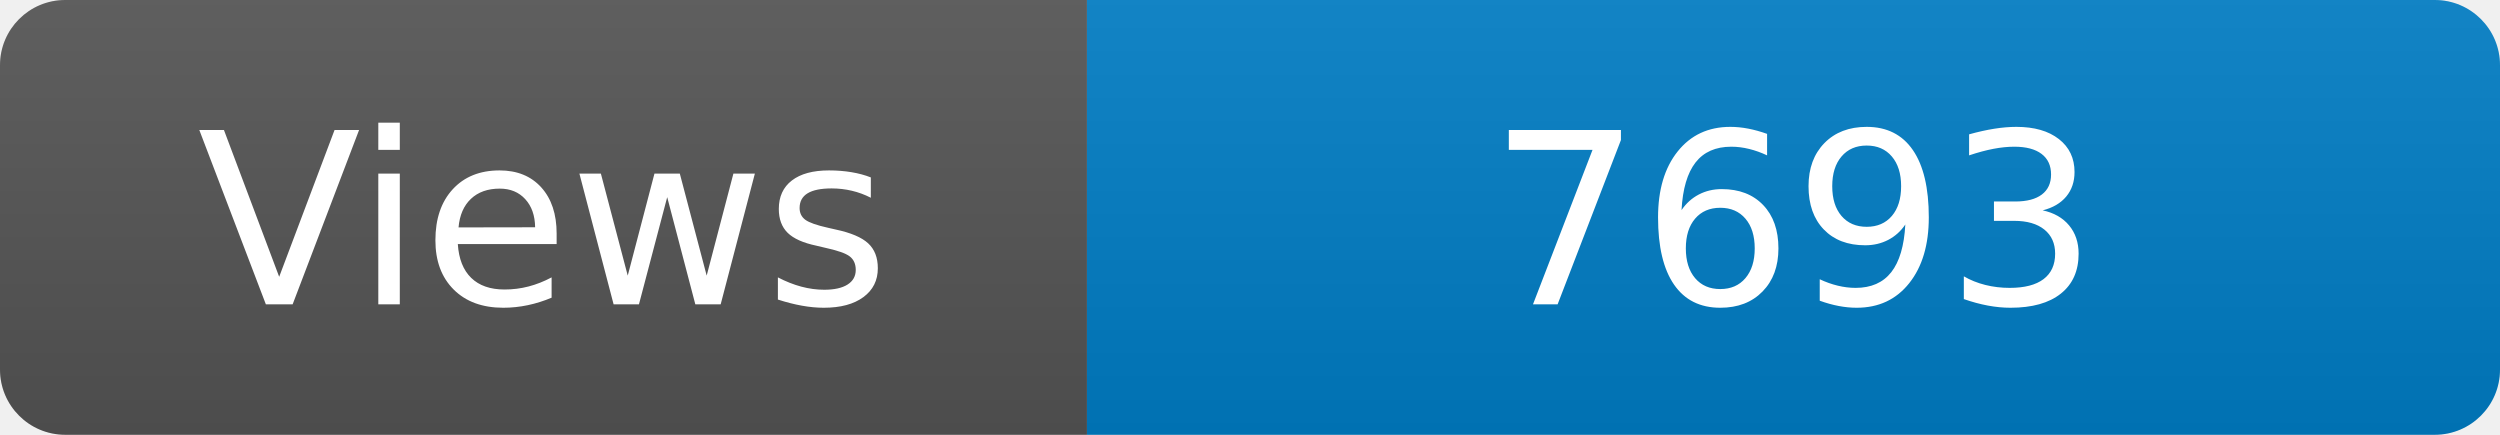
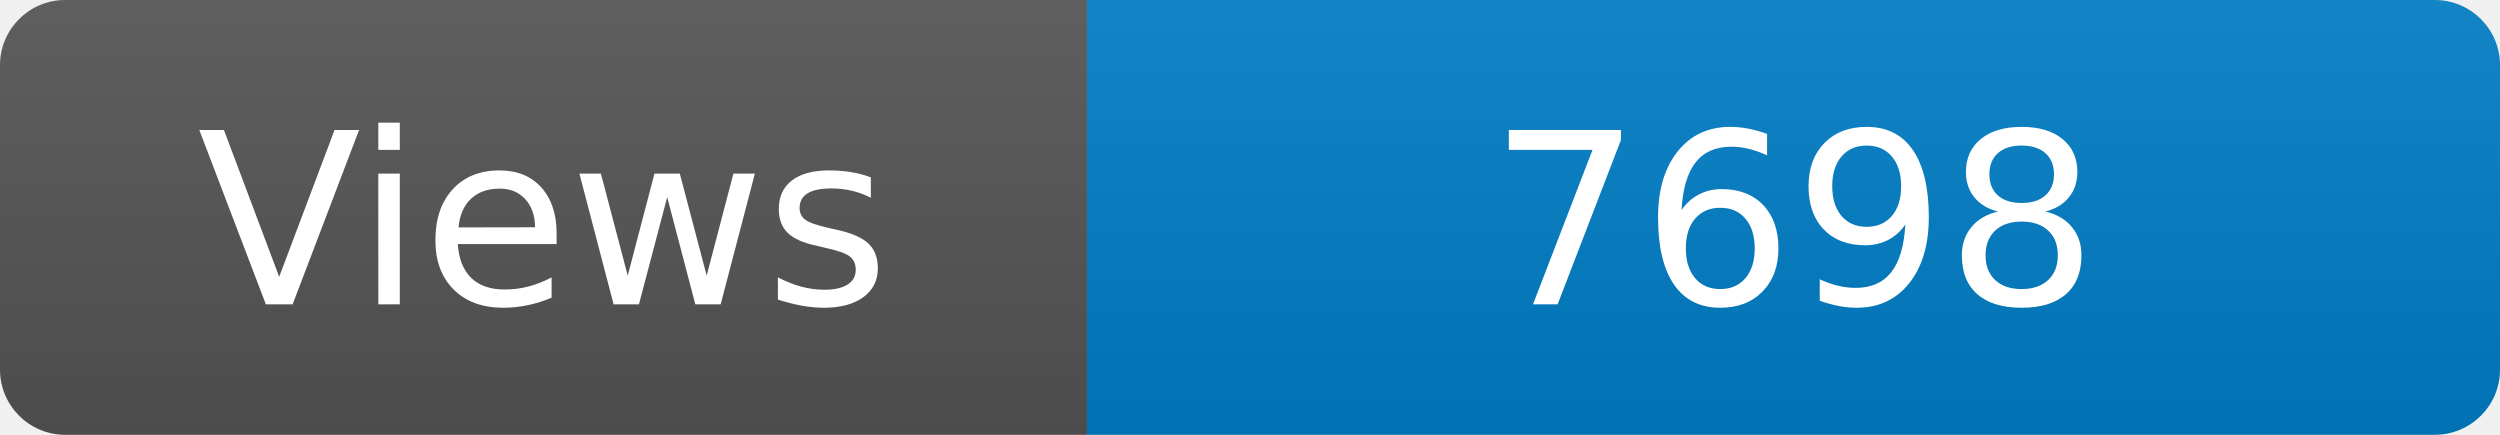
<svg xmlns="http://www.w3.org/2000/svg" width="115" height="20" role="img" aria-label="Maintained?: yes">
  <linearGradient id="s" x2="0" y2="100%">
    <stop offset="0" stop-color="#bbb" stop-opacity=".1" />
    <stop offset="1" stop-opacity=".1" />
  </linearGradient>
  <clipPath id="r">
    <rect width="115" height="20" rx="3" fill="#fff" />
  </clipPath>
  <g clip-path="url(#r)">
    <rect width="50" height="20" fill="#555" />
    <rect x="50" width="160" height="20" fill="#007ec6" />
    <rect width="115" height="20" fill="url(#s)" />
  </g>
  <g fill="#fff" text-anchor="middle" font-family="Verdana,Geneva,DejaVu Sans,sans-serif" font-size="110">
    <text x="250" y="140" transform="scale(.1)" fill="#fff">Views</text>
-     <text x="825" y="140" transform="scale(.1)" fill="#fff">7693</text>
+     <text x="825" y="140" transform="scale(.1)" fill="#fff">7698</text>
  </g>
</svg>
